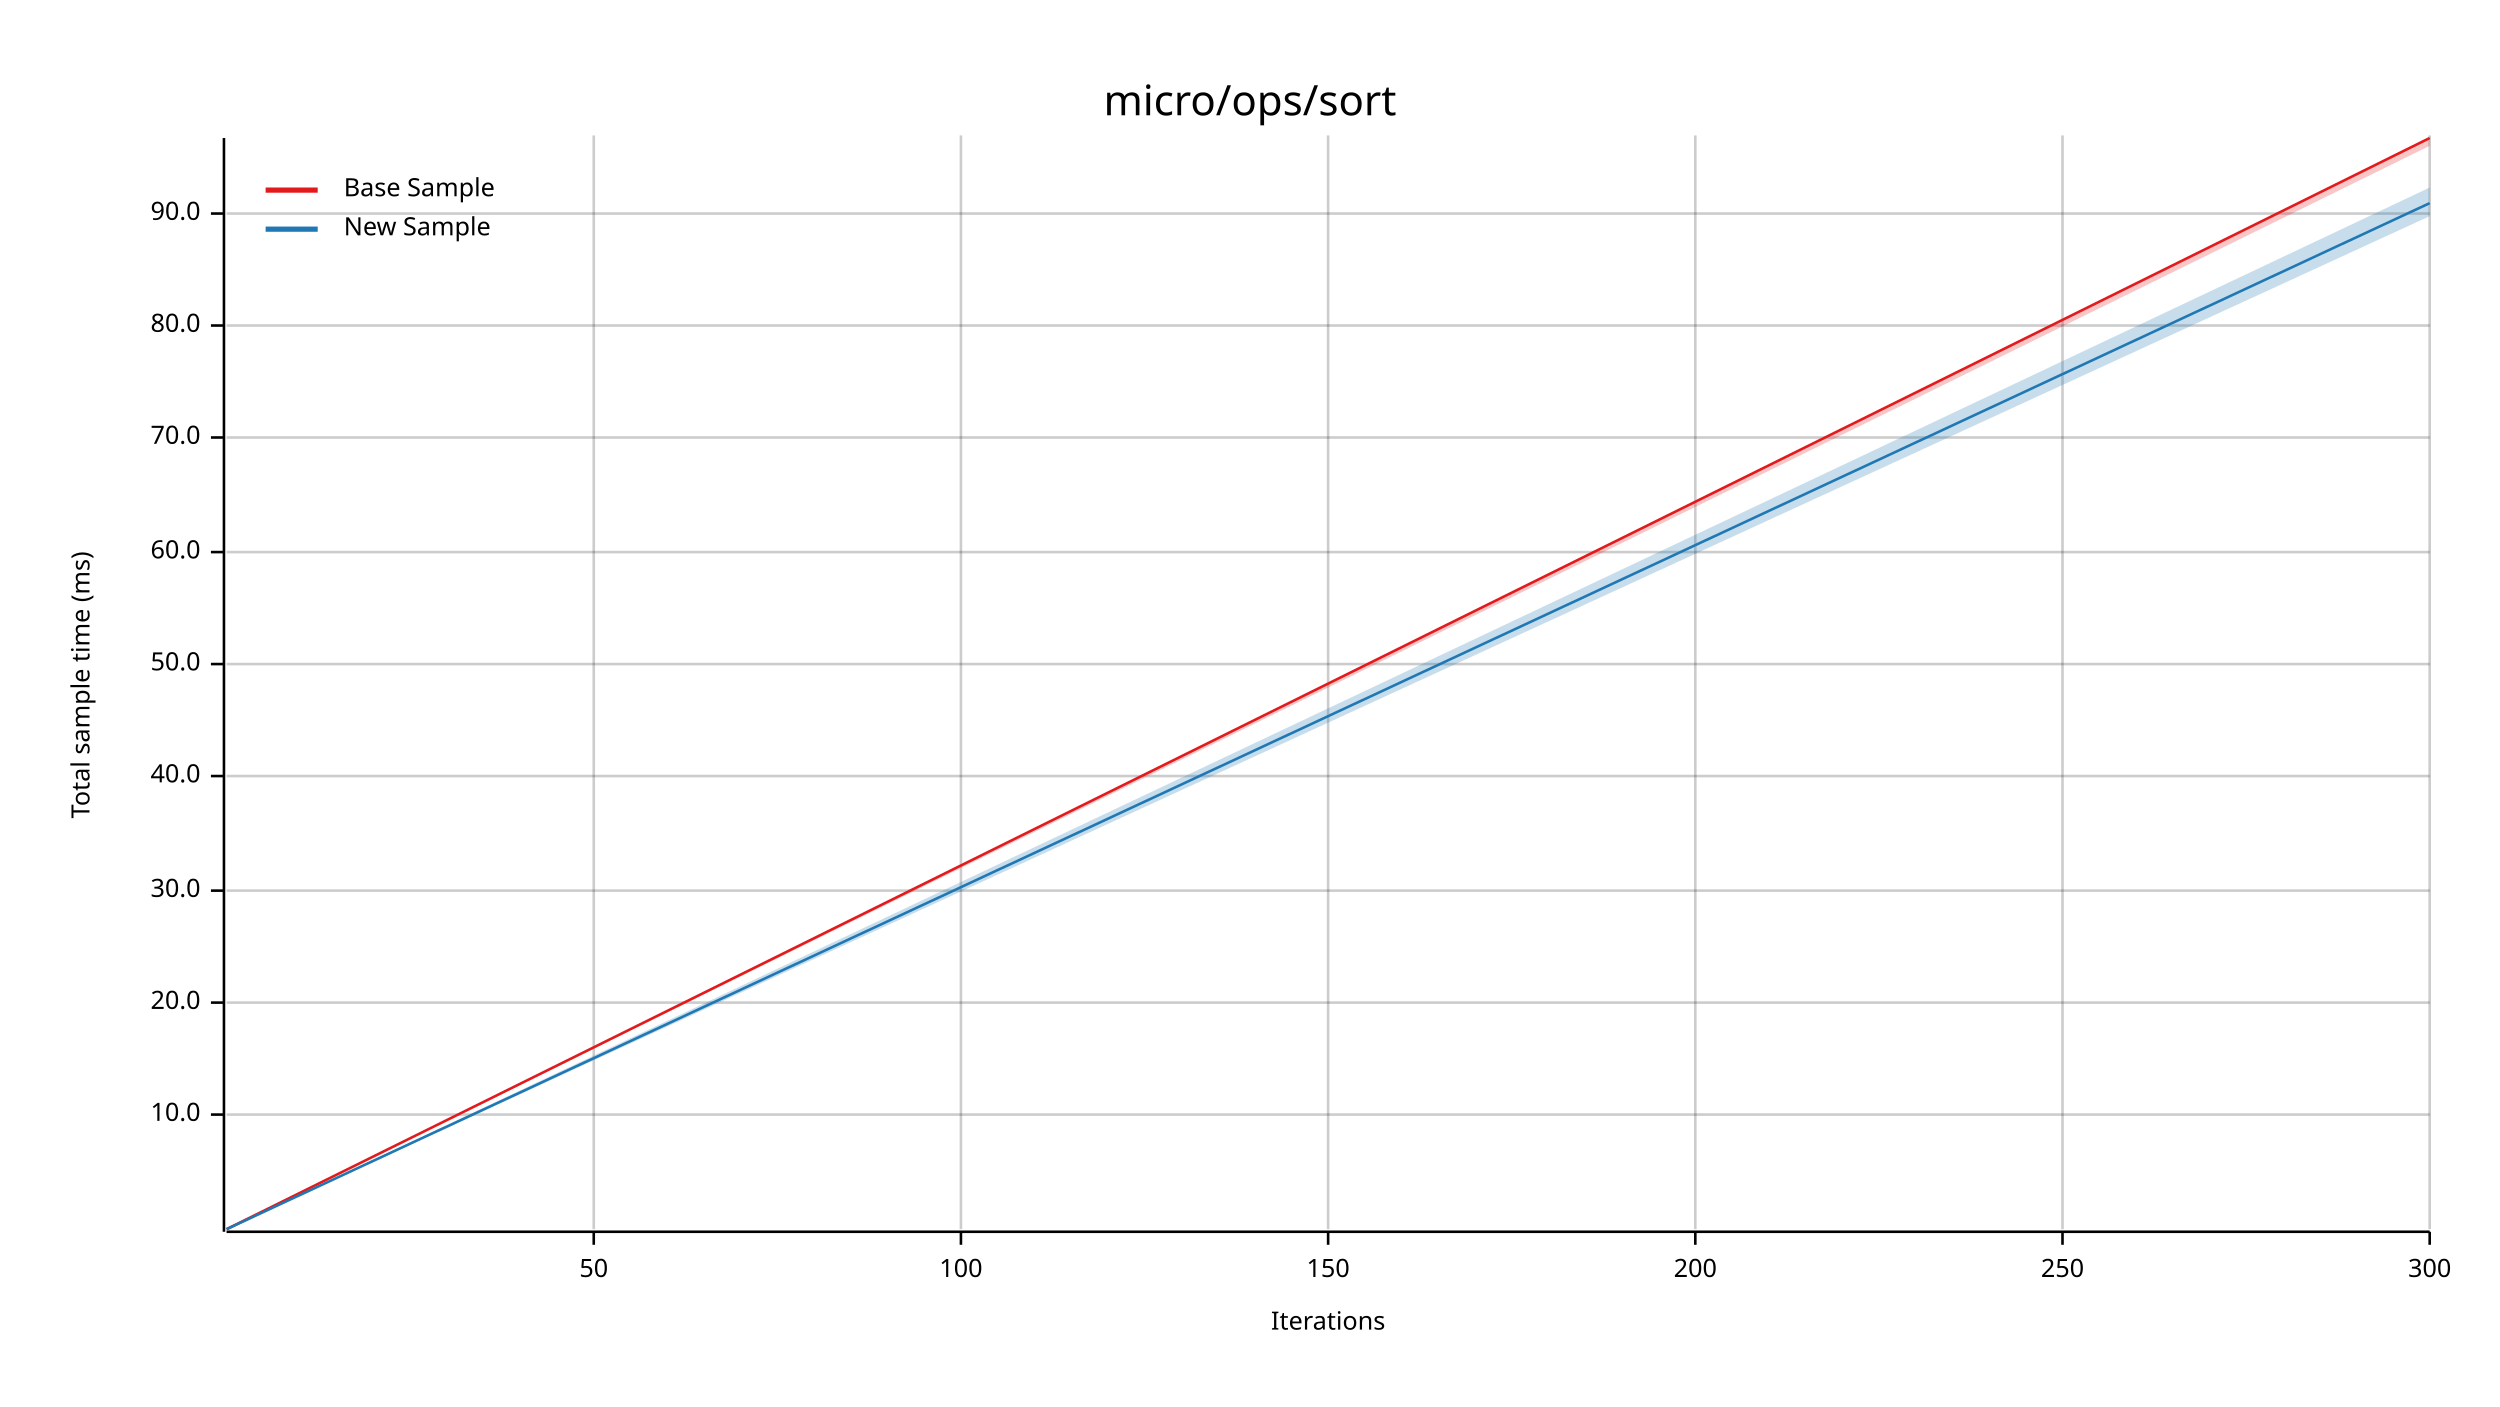
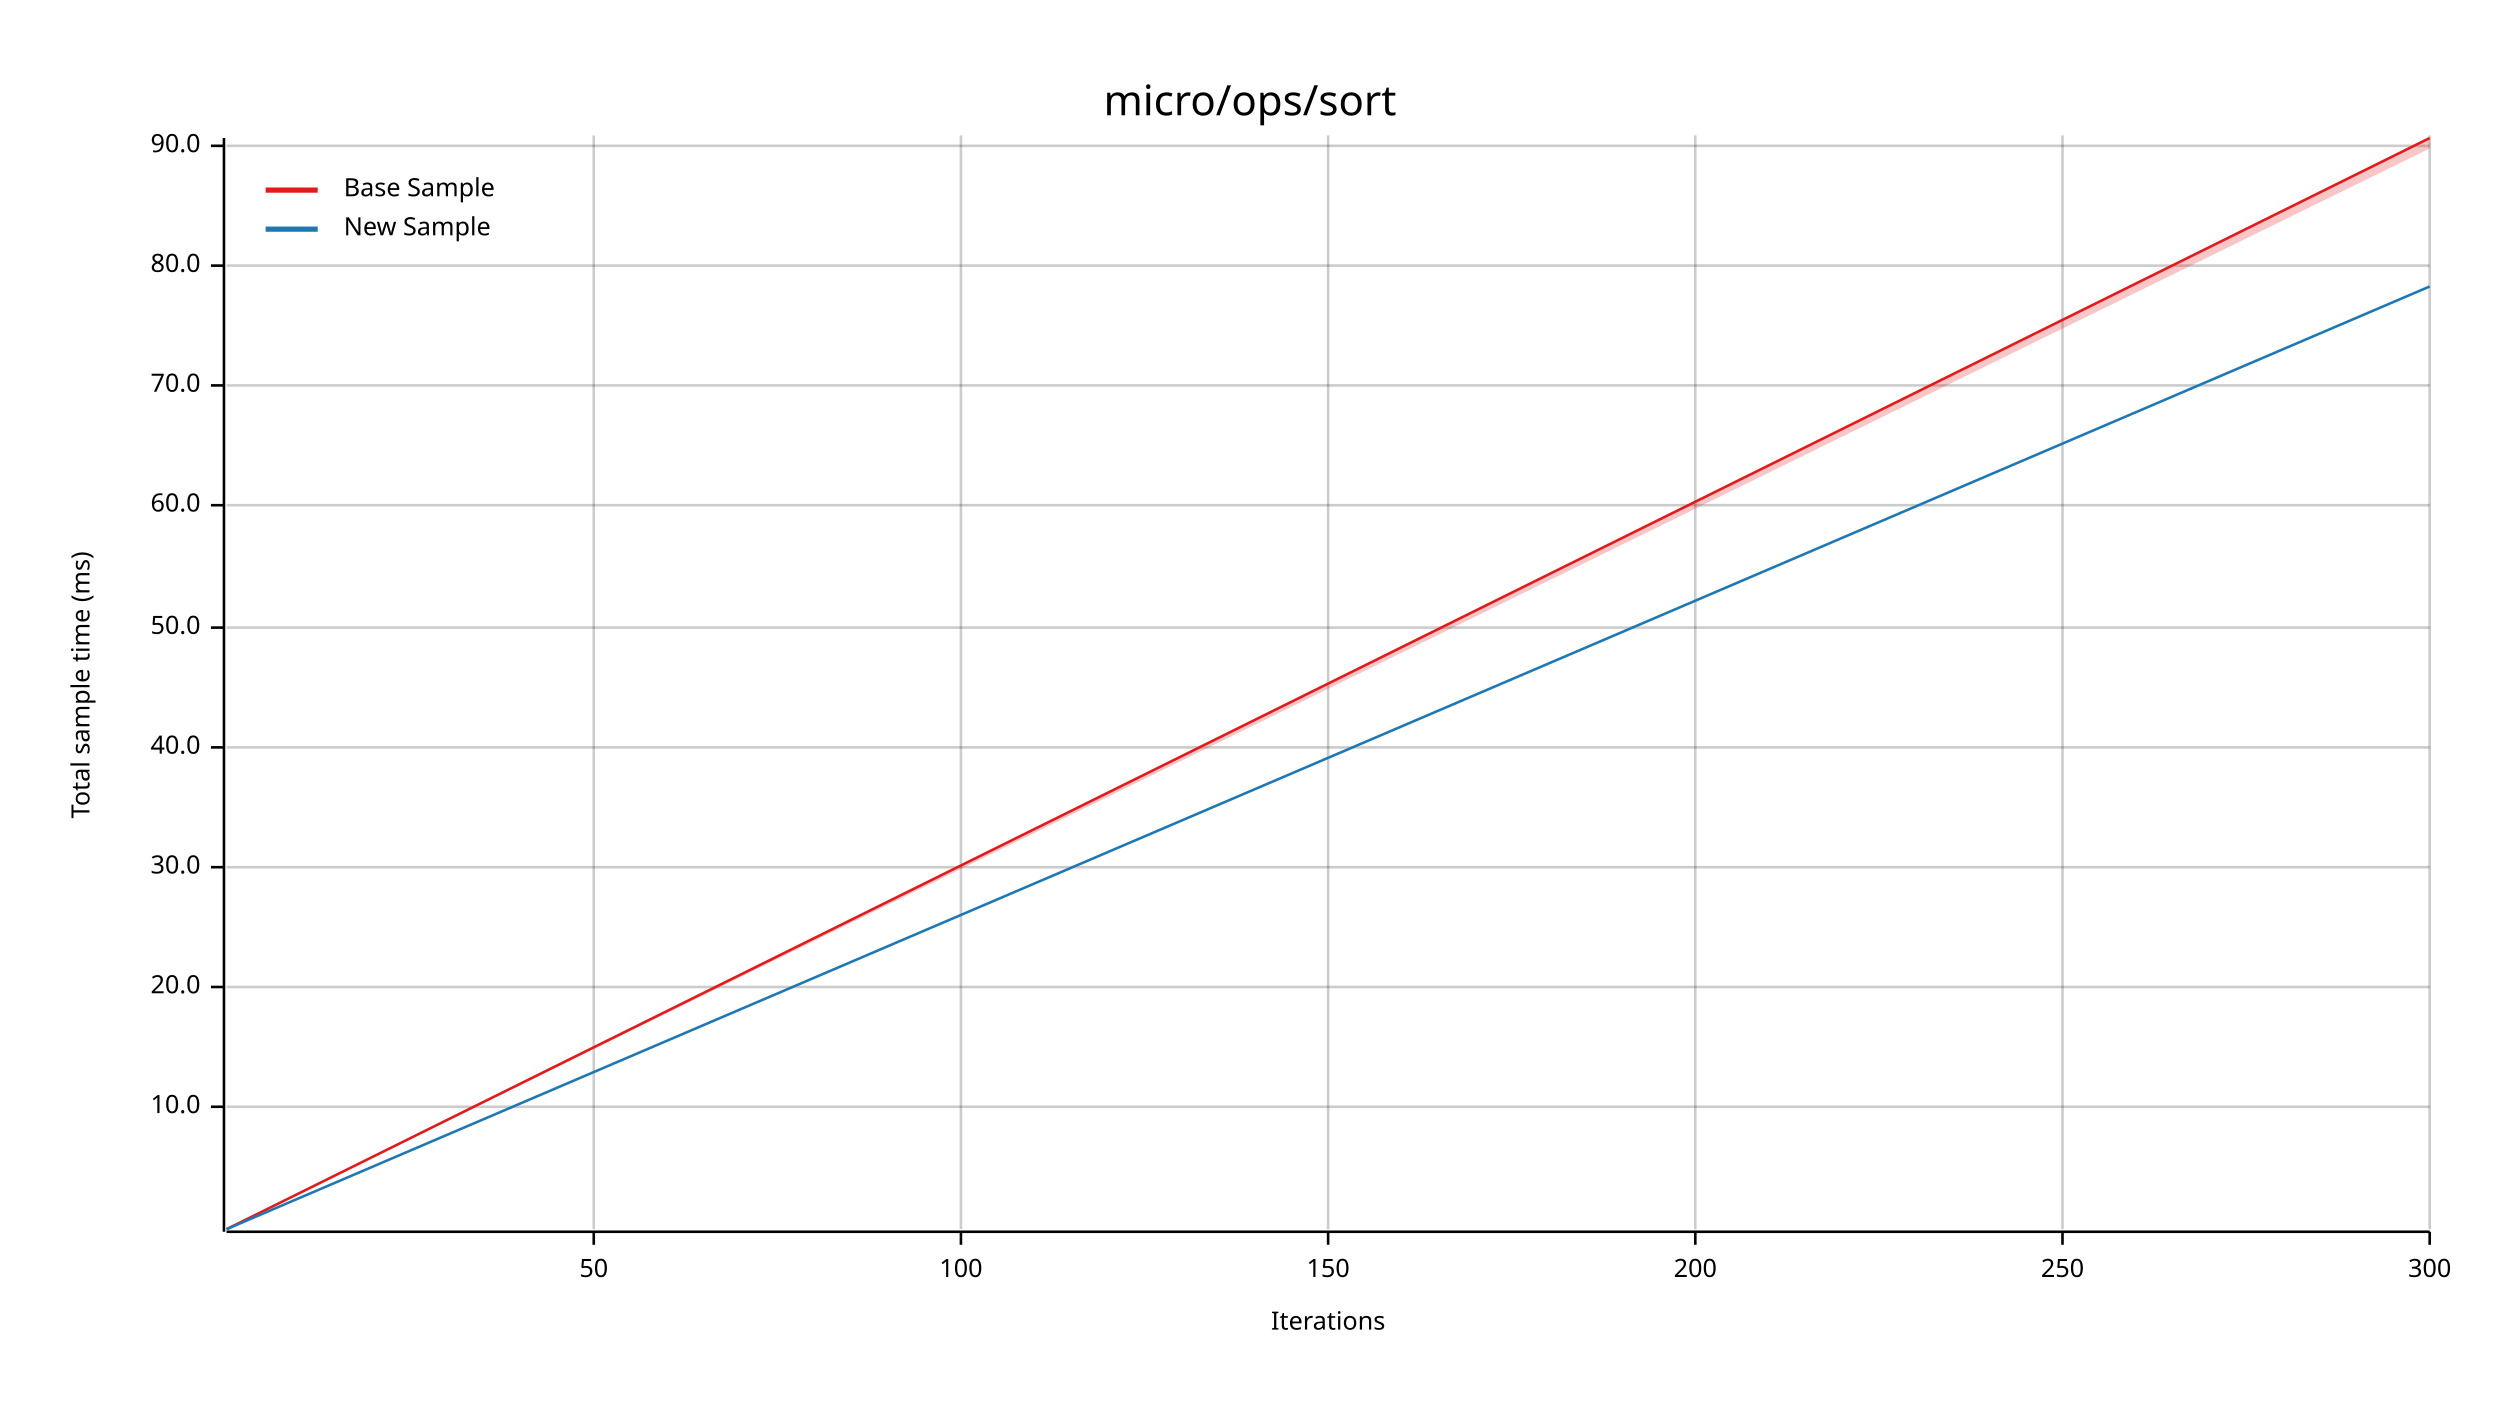
<svg xmlns="http://www.w3.org/2000/svg" width="960" height="540" viewBox="0 0 960 540">
  <text x="480" y="32" dy="0.76em" text-anchor="middle" font-family="sans-serif" font-size="16.129" opacity="1" fill="#000000">
micro/ops/sort
</text>
  <text x="27" y="263" dy="0.76em" text-anchor="middle" font-family="sans-serif" font-size="9.677" opacity="1" fill="#000000" transform="rotate(270, 27, 263)">
Total sample time (ms)
</text>
  <text x="510" y="513" dy="-0.5ex" text-anchor="middle" font-family="sans-serif" font-size="9.677" opacity="1" fill="#000000">
Iterations
</text>
  <line opacity="0.2" stroke="#000000" stroke-width="1" x1="228" y1="472" x2="228" y2="52" />
  <line opacity="0.2" stroke="#000000" stroke-width="1" x1="369" y1="472" x2="369" y2="52" />
  <line opacity="0.2" stroke="#000000" stroke-width="1" x1="510" y1="472" x2="510" y2="52" />
  <line opacity="0.2" stroke="#000000" stroke-width="1" x1="651" y1="472" x2="651" y2="52" />
  <line opacity="0.2" stroke="#000000" stroke-width="1" x1="792" y1="472" x2="792" y2="52" />
  <line opacity="0.2" stroke="#000000" stroke-width="1" x1="933" y1="472" x2="933" y2="52" />
-   <line opacity="0.2" stroke="#000000" stroke-width="1" x1="87" y1="428" x2="933" y2="428" />
-   <line opacity="0.2" stroke="#000000" stroke-width="1" x1="87" y1="385" x2="933" y2="385" />
-   <line opacity="0.2" stroke="#000000" stroke-width="1" x1="87" y1="342" x2="933" y2="342" />
-   <line opacity="0.2" stroke="#000000" stroke-width="1" x1="87" y1="298" x2="933" y2="298" />
-   <line opacity="0.2" stroke="#000000" stroke-width="1" x1="87" y1="255" x2="933" y2="255" />
-   <line opacity="0.2" stroke="#000000" stroke-width="1" x1="87" y1="212" x2="933" y2="212" />
-   <line opacity="0.2" stroke="#000000" stroke-width="1" x1="87" y1="168" x2="933" y2="168" />
-   <line opacity="0.2" stroke="#000000" stroke-width="1" x1="87" y1="125" x2="933" y2="125" />
-   <line opacity="0.2" stroke="#000000" stroke-width="1" x1="87" y1="82" x2="933" y2="82" />
+   <line opacity="0.2" stroke="#000000" stroke-width="1" x1="87" y1="425" x2="933" y2="425" />
+   <line opacity="0.2" stroke="#000000" stroke-width="1" x1="87" y1="379" x2="933" y2="379" />
+   <line opacity="0.2" stroke="#000000" stroke-width="1" x1="87" y1="333" x2="933" y2="333" />
+   <line opacity="0.2" stroke="#000000" stroke-width="1" x1="87" y1="287" x2="933" y2="287" />
+   <line opacity="0.2" stroke="#000000" stroke-width="1" x1="87" y1="241" x2="933" y2="241" />
+   <line opacity="0.2" stroke="#000000" stroke-width="1" x1="87" y1="194" x2="933" y2="194" />
+   <line opacity="0.2" stroke="#000000" stroke-width="1" x1="87" y1="148" x2="933" y2="148" />
+   <line opacity="0.2" stroke="#000000" stroke-width="1" x1="87" y1="102" x2="933" y2="102" />
+   <line opacity="0.2" stroke="#000000" stroke-width="1" x1="87" y1="56" x2="933" y2="56" />
  <polyline fill="none" opacity="1" stroke="#000000" stroke-width="1" points="86,53 86,473 " />
-   <text x="77" y="428" dy="0.5ex" text-anchor="end" font-family="sans-serif" font-size="9.677" opacity="1" fill="#000000">
+   <text x="77" y="425" dy="0.5ex" text-anchor="end" font-family="sans-serif" font-size="9.677" opacity="1" fill="#000000">
10.0
</text>
-   <polyline fill="none" opacity="1" stroke="#000000" stroke-width="1" points="81,428 86,428 " />
-   <text x="77" y="385" dy="0.5ex" text-anchor="end" font-family="sans-serif" font-size="9.677" opacity="1" fill="#000000">
+   <polyline fill="none" opacity="1" stroke="#000000" stroke-width="1" points="81,425 86,425 " />
+   <text x="77" y="379" dy="0.5ex" text-anchor="end" font-family="sans-serif" font-size="9.677" opacity="1" fill="#000000">
20.0
</text>
-   <polyline fill="none" opacity="1" stroke="#000000" stroke-width="1" points="81,385 86,385 " />
-   <text x="77" y="342" dy="0.5ex" text-anchor="end" font-family="sans-serif" font-size="9.677" opacity="1" fill="#000000">
+   <polyline fill="none" opacity="1" stroke="#000000" stroke-width="1" points="81,379 86,379 " />
+   <text x="77" y="333" dy="0.5ex" text-anchor="end" font-family="sans-serif" font-size="9.677" opacity="1" fill="#000000">
30.0
</text>
-   <polyline fill="none" opacity="1" stroke="#000000" stroke-width="1" points="81,342 86,342 " />
-   <text x="77" y="298" dy="0.5ex" text-anchor="end" font-family="sans-serif" font-size="9.677" opacity="1" fill="#000000">
+   <polyline fill="none" opacity="1" stroke="#000000" stroke-width="1" points="81,333 86,333 " />
+   <text x="77" y="287" dy="0.5ex" text-anchor="end" font-family="sans-serif" font-size="9.677" opacity="1" fill="#000000">
40.0
</text>
-   <polyline fill="none" opacity="1" stroke="#000000" stroke-width="1" points="81,298 86,298 " />
-   <text x="77" y="255" dy="0.5ex" text-anchor="end" font-family="sans-serif" font-size="9.677" opacity="1" fill="#000000">
+   <polyline fill="none" opacity="1" stroke="#000000" stroke-width="1" points="81,287 86,287 " />
+   <text x="77" y="241" dy="0.5ex" text-anchor="end" font-family="sans-serif" font-size="9.677" opacity="1" fill="#000000">
50.0
</text>
-   <polyline fill="none" opacity="1" stroke="#000000" stroke-width="1" points="81,255 86,255 " />
-   <text x="77" y="212" dy="0.5ex" text-anchor="end" font-family="sans-serif" font-size="9.677" opacity="1" fill="#000000">
+   <polyline fill="none" opacity="1" stroke="#000000" stroke-width="1" points="81,241 86,241 " />
+   <text x="77" y="194" dy="0.5ex" text-anchor="end" font-family="sans-serif" font-size="9.677" opacity="1" fill="#000000">
60.0
</text>
-   <polyline fill="none" opacity="1" stroke="#000000" stroke-width="1" points="81,212 86,212 " />
-   <text x="77" y="168" dy="0.5ex" text-anchor="end" font-family="sans-serif" font-size="9.677" opacity="1" fill="#000000">
+   <polyline fill="none" opacity="1" stroke="#000000" stroke-width="1" points="81,194 86,194 " />
+   <text x="77" y="148" dy="0.5ex" text-anchor="end" font-family="sans-serif" font-size="9.677" opacity="1" fill="#000000">
70.0
</text>
-   <polyline fill="none" opacity="1" stroke="#000000" stroke-width="1" points="81,168 86,168 " />
-   <text x="77" y="125" dy="0.5ex" text-anchor="end" font-family="sans-serif" font-size="9.677" opacity="1" fill="#000000">
+   <polyline fill="none" opacity="1" stroke="#000000" stroke-width="1" points="81,148 86,148 " />
+   <text x="77" y="102" dy="0.5ex" text-anchor="end" font-family="sans-serif" font-size="9.677" opacity="1" fill="#000000">
80.0
</text>
-   <polyline fill="none" opacity="1" stroke="#000000" stroke-width="1" points="81,125 86,125 " />
-   <text x="77" y="82" dy="0.5ex" text-anchor="end" font-family="sans-serif" font-size="9.677" opacity="1" fill="#000000">
+   <polyline fill="none" opacity="1" stroke="#000000" stroke-width="1" points="81,102 86,102 " />
+   <text x="77" y="56" dy="0.5ex" text-anchor="end" font-family="sans-serif" font-size="9.677" opacity="1" fill="#000000">
90.0
</text>
-   <polyline fill="none" opacity="1" stroke="#000000" stroke-width="1" points="81,82 86,82 " />
+   <polyline fill="none" opacity="1" stroke="#000000" stroke-width="1" points="81,56 86,56 " />
  <polyline fill="none" opacity="1" stroke="#000000" stroke-width="1" points="87,473 933,473 " />
  <text x="228" y="483" dy="0.76em" text-anchor="middle" font-family="sans-serif" font-size="9.677" opacity="1" fill="#000000">
50
</text>
  <polyline fill="none" opacity="1" stroke="#000000" stroke-width="1" points="228,473 228,478 " />
  <text x="369" y="483" dy="0.76em" text-anchor="middle" font-family="sans-serif" font-size="9.677" opacity="1" fill="#000000">
100
</text>
  <polyline fill="none" opacity="1" stroke="#000000" stroke-width="1" points="369,473 369,478 " />
  <text x="510" y="483" dy="0.76em" text-anchor="middle" font-family="sans-serif" font-size="9.677" opacity="1" fill="#000000">
150
</text>
  <polyline fill="none" opacity="1" stroke="#000000" stroke-width="1" points="510,473 510,478 " />
  <text x="651" y="483" dy="0.76em" text-anchor="middle" font-family="sans-serif" font-size="9.677" opacity="1" fill="#000000">
200
</text>
  <polyline fill="none" opacity="1" stroke="#000000" stroke-width="1" points="651,473 651,478 " />
  <text x="792" y="483" dy="0.76em" text-anchor="middle" font-family="sans-serif" font-size="9.677" opacity="1" fill="#000000">
250
</text>
  <polyline fill="none" opacity="1" stroke="#000000" stroke-width="1" points="792,473 792,478 " />
  <text x="933" y="483" dy="0.76em" text-anchor="middle" font-family="sans-serif" font-size="9.677" opacity="1" fill="#000000">
300
</text>
  <polyline fill="none" opacity="1" stroke="#000000" stroke-width="1" points="933,473 933,478 " />
  <polyline fill="none" opacity="1" stroke="#E31A1C" stroke-width="1" points="87,472 933,53 " />
-   <polygon opacity="0.25" fill="#E31A1C" points="87,472 933,56 933,53 " />
-   <polyline fill="none" opacity="1" stroke="#1F78B4" stroke-width="1" points="87,472 933,78 " />
-   <polygon opacity="0.25" fill="#1F78B4" points="87,472 933,83 933,72 " />
+   <polygon opacity="0.25" fill="#E31A1C" points="87,472 933,57 933,53 " />
+   <polyline fill="none" opacity="1" stroke="#1F78B4" stroke-width="1" points="87,472 933,110 " />
+   <polygon opacity="0.25" fill="#1F78B4" points="87,472 933,110 933,110 " />
  <text x="132" y="68" dy="0.76em" text-anchor="start" font-family="sans-serif" font-size="9.677" opacity="1" fill="#000000">
Base Sample
</text>
  <text x="132" y="83" dy="0.76em" text-anchor="start" font-family="sans-serif" font-size="9.677" opacity="1" fill="#000000">
New Sample
</text>
  <polyline fill="none" opacity="1" stroke="#E31A1C" stroke-width="2" points="102,73 122,73 " />
  <polyline fill="none" opacity="1" stroke="#1F78B4" stroke-width="2" points="102,88 122,88 " />
</svg>
